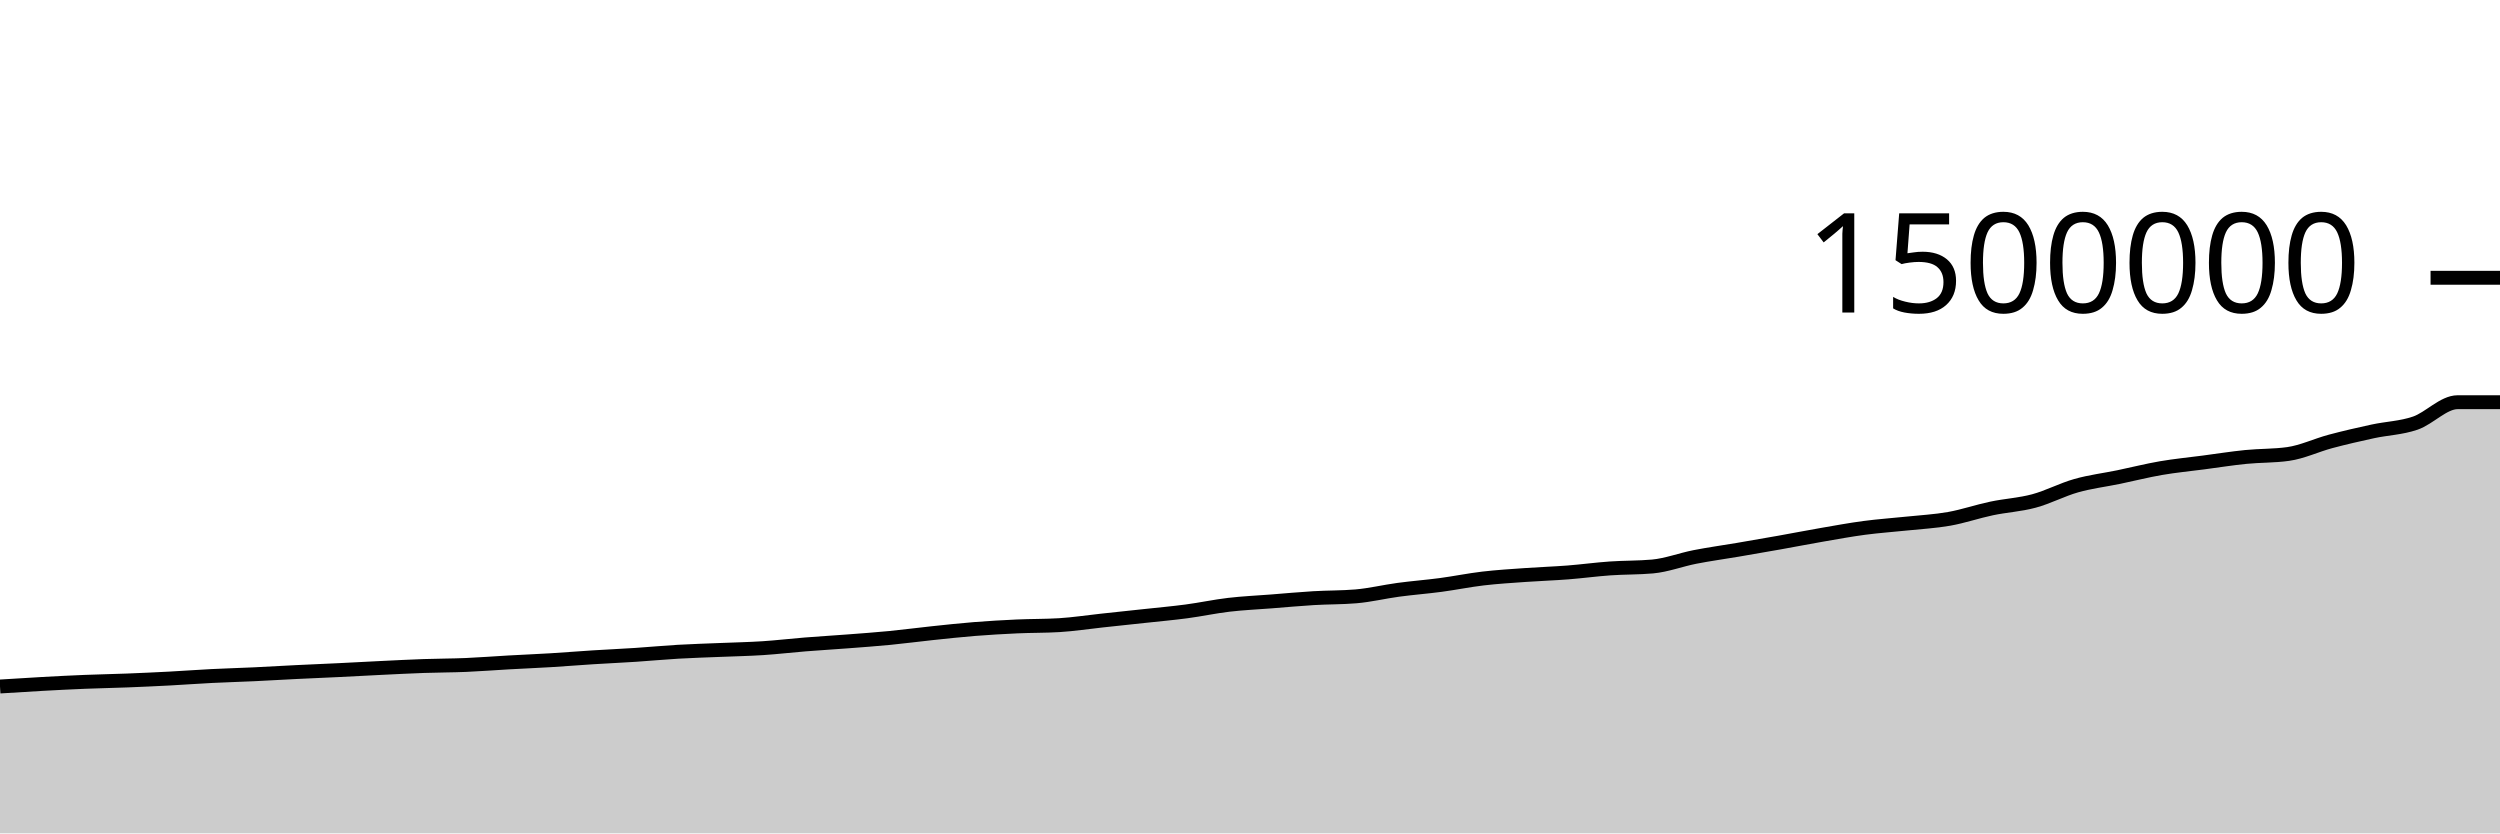
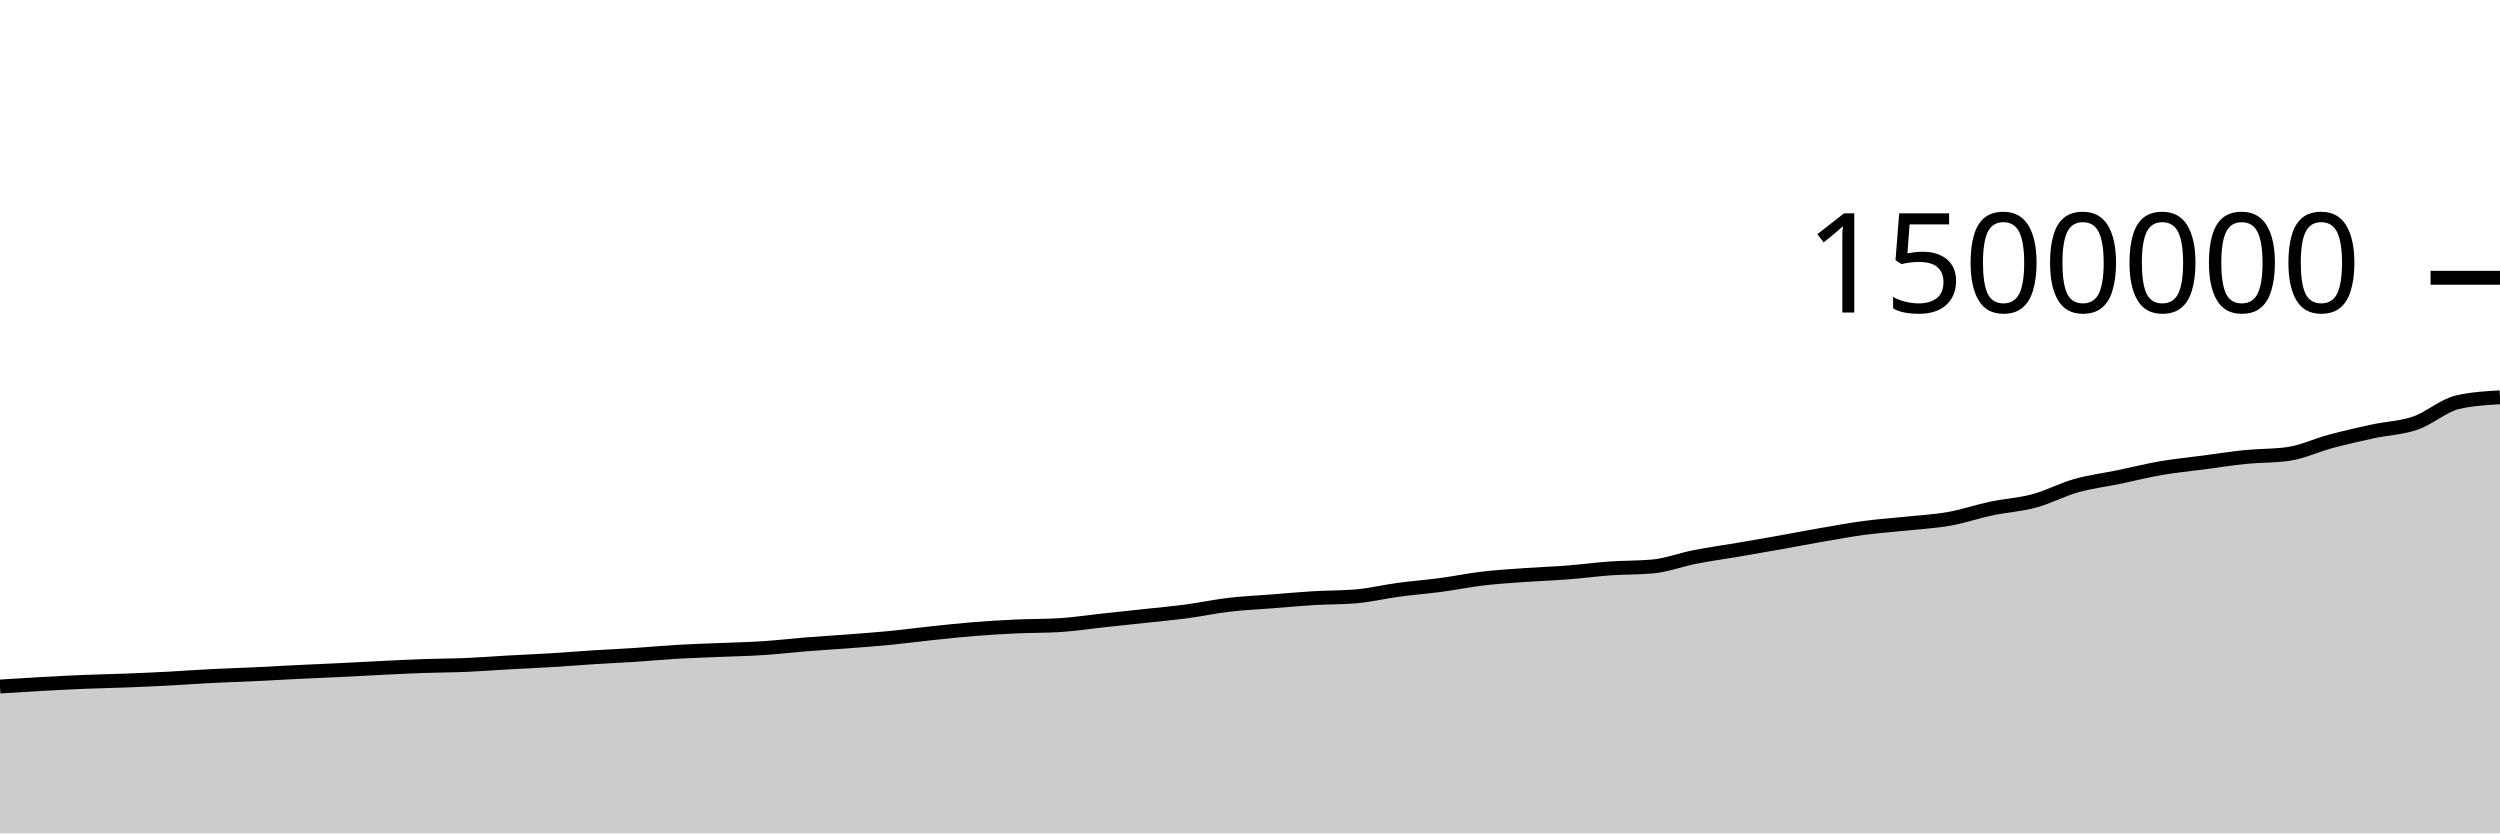
<svg xmlns="http://www.w3.org/2000/svg" viewBox="0 0 180 60">
  <g transform="translate(0,20)">
-     <path class="area" fill="rgba(0, 0, 0, 0.2)" d="M0,29.428C1.017,29.364,2.034,29.299,3.051,29.243C4.068,29.187,5.085,29.134,6.102,29.093C7.119,29.051,8.136,29.035,9.153,28.995C10.169,28.956,11.186,28.908,12.203,28.855C13.22,28.801,14.237,28.724,15.254,28.673C16.271,28.622,17.288,28.595,18.305,28.547C19.322,28.499,20.339,28.437,21.356,28.387C22.373,28.337,23.39,28.296,24.407,28.247C25.424,28.198,26.441,28.14,27.458,28.091C28.475,28.042,29.492,27.988,30.508,27.953C31.525,27.917,32.542,27.92,33.559,27.877C34.576,27.834,35.593,27.752,36.61,27.695C37.627,27.638,38.644,27.596,39.661,27.535C40.678,27.473,41.695,27.389,42.712,27.325C43.729,27.261,44.746,27.217,45.763,27.15C46.78,27.083,47.797,26.985,48.814,26.926C49.831,26.867,50.847,26.838,51.864,26.796C52.881,26.753,53.898,26.735,54.915,26.669C55.932,26.603,56.949,26.482,57.966,26.4C58.983,26.319,60,26.259,61.017,26.181C62.034,26.103,63.051,26.031,64.068,25.932C65.085,25.833,66.102,25.696,67.119,25.589C68.136,25.482,69.153,25.37,70.169,25.289C71.186,25.208,72.203,25.15,73.22,25.103C74.237,25.057,75.254,25.072,76.271,25.011C77.288,24.949,78.305,24.791,79.322,24.682C80.339,24.572,81.356,24.465,82.373,24.355C83.39,24.244,84.407,24.155,85.424,24.02C86.441,23.885,87.458,23.665,88.475,23.545C89.492,23.426,90.508,23.382,91.525,23.303C92.542,23.223,93.559,23.128,94.576,23.067C95.593,23.006,96.61,23.024,97.627,22.938C98.644,22.852,99.661,22.603,100.678,22.466C101.695,22.329,102.712,22.252,103.729,22.117C104.746,21.981,105.763,21.772,106.78,21.652C107.797,21.533,108.814,21.472,109.831,21.4C110.847,21.327,111.864,21.295,112.881,21.216C113.898,21.137,114.915,20.997,115.932,20.926C116.949,20.854,117.966,20.879,118.983,20.787C120,20.694,121.017,20.3,122.034,20.101C123.051,19.901,124.068,19.764,125.085,19.591C126.102,19.417,127.119,19.242,128.136,19.061C129.153,18.88,130.169,18.681,131.186,18.505C132.203,18.329,133.22,18.142,134.237,18.007C135.254,17.872,136.271,17.804,137.288,17.696C138.305,17.588,139.322,17.538,140.339,17.357C141.356,17.176,142.373,16.824,143.39,16.61C144.407,16.395,145.424,16.345,146.441,16.071C147.458,15.797,148.475,15.254,149.492,14.967C150.508,14.68,151.525,14.559,152.542,14.349C153.559,14.138,154.576,13.879,155.593,13.704C156.61,13.529,157.627,13.433,158.644,13.299C159.661,13.165,160.678,13.003,161.695,12.901C162.712,12.799,163.729,12.83,164.746,12.687C165.763,12.544,166.78,12.054,167.797,11.782C168.814,11.511,169.831,11.278,170.847,11.058C171.864,10.839,172.881,10.815,173.898,10.466C174.915,10.116,175.932,8.959,176.949,8.959C177.966,8.959,178.983,8.959,180,8.959L180,40C178.983,40,177.966,40,176.949,40C175.932,40,174.915,40,173.898,40C172.881,40,171.864,40,170.847,40C169.831,40,168.814,40,167.797,40C166.78,40,165.763,40,164.746,40C163.729,40,162.712,40,161.695,40C160.678,40,159.661,40,158.644,40C157.627,40,156.61,40,155.593,40C154.576,40,153.559,40,152.542,40C151.525,40,150.508,40,149.492,40C148.475,40,147.458,40,146.441,40C145.424,40,144.407,40,143.39,40C142.373,40,141.356,40,140.339,40C139.322,40,138.305,40,137.288,40C136.271,40,135.254,40,134.237,40C133.22,40,132.203,40,131.186,40C130.169,40,129.153,40,128.136,40C127.119,40,126.102,40,125.085,40C124.068,40,123.051,40,122.034,40C121.017,40,120,40,118.983,40C117.966,40,116.949,40,115.932,40C114.915,40,113.898,40,112.881,40C111.864,40,110.847,40,109.831,40C108.814,40,107.797,40,106.78,40C105.763,40,104.746,40,103.729,40C102.712,40,101.695,40,100.678,40C99.661,40,98.644,40,97.627,40C96.61,40,95.593,40,94.576,40C93.559,40,92.542,40,91.525,40C90.508,40,89.492,40,88.475,40C87.458,40,86.441,40,85.424,40C84.407,40,83.39,40,82.373,40C81.356,40,80.339,40,79.322,40C78.305,40,77.288,40,76.271,40C75.254,40,74.237,40,73.22,40C72.203,40,71.186,40,70.169,40C69.153,40,68.136,40,67.119,40C66.102,40,65.085,40,64.068,40C63.051,40,62.034,40,61.017,40C60,40,58.983,40,57.966,40C56.949,40,55.932,40,54.915,40C53.898,40,52.881,40,51.864,40C50.847,40,49.831,40,48.814,40C47.797,40,46.78,40,45.763,40C44.746,40,43.729,40,42.712,40C41.695,40,40.678,40,39.661,40C38.644,40,37.627,40,36.61,40C35.593,40,34.576,40,33.559,40C32.542,40,31.525,40,30.508,40C29.492,40,28.475,40,27.458,40C26.441,40,25.424,40,24.407,40C23.39,40,22.373,40,21.356,40C20.339,40,19.322,40,18.305,40C17.288,40,16.271,40,15.254,40C14.237,40,13.22,40,12.203,40C11.186,40,10.169,40,9.153,40C8.136,40,7.119,40,6.102,40C5.085,40,4.068,40,3.051,40C2.034,40,1.017,40,0,40Z" />
-     <path class="line" stroke="black" fill="none" d="M0,29.428C1.017,29.364,2.034,29.299,3.051,29.243C4.068,29.187,5.085,29.134,6.102,29.093C7.119,29.051,8.136,29.035,9.153,28.995C10.169,28.956,11.186,28.908,12.203,28.855C13.22,28.801,14.237,28.724,15.254,28.673C16.271,28.622,17.288,28.595,18.305,28.547C19.322,28.499,20.339,28.437,21.356,28.387C22.373,28.337,23.39,28.296,24.407,28.247C25.424,28.198,26.441,28.14,27.458,28.091C28.475,28.042,29.492,27.988,30.508,27.953C31.525,27.917,32.542,27.92,33.559,27.877C34.576,27.834,35.593,27.752,36.61,27.695C37.627,27.638,38.644,27.596,39.661,27.535C40.678,27.473,41.695,27.389,42.712,27.325C43.729,27.261,44.746,27.217,45.763,27.15C46.78,27.083,47.797,26.985,48.814,26.926C49.831,26.867,50.847,26.838,51.864,26.796C52.881,26.753,53.898,26.735,54.915,26.669C55.932,26.603,56.949,26.482,57.966,26.4C58.983,26.319,60,26.259,61.017,26.181C62.034,26.103,63.051,26.031,64.068,25.932C65.085,25.833,66.102,25.696,67.119,25.589C68.136,25.482,69.153,25.37,70.169,25.289C71.186,25.208,72.203,25.15,73.22,25.103C74.237,25.057,75.254,25.072,76.271,25.011C77.288,24.949,78.305,24.791,79.322,24.682C80.339,24.572,81.356,24.465,82.373,24.355C83.39,24.244,84.407,24.155,85.424,24.02C86.441,23.885,87.458,23.665,88.475,23.545C89.492,23.426,90.508,23.382,91.525,23.303C92.542,23.223,93.559,23.128,94.576,23.067C95.593,23.006,96.61,23.024,97.627,22.938C98.644,22.852,99.661,22.603,100.678,22.466C101.695,22.329,102.712,22.252,103.729,22.117C104.746,21.981,105.763,21.772,106.78,21.652C107.797,21.533,108.814,21.472,109.831,21.4C110.847,21.327,111.864,21.295,112.881,21.216C113.898,21.137,114.915,20.997,115.932,20.926C116.949,20.854,117.966,20.879,118.983,20.787C120,20.694,121.017,20.3,122.034,20.101C123.051,19.901,124.068,19.764,125.085,19.591C126.102,19.417,127.119,19.242,128.136,19.061C129.153,18.88,130.169,18.681,131.186,18.505C132.203,18.329,133.22,18.142,134.237,18.007C135.254,17.872,136.271,17.804,137.288,17.696C138.305,17.588,139.322,17.538,140.339,17.357C141.356,17.176,142.373,16.824,143.39,16.61C144.407,16.395,145.424,16.345,146.441,16.071C147.458,15.797,148.475,15.254,149.492,14.967C150.508,14.68,151.525,14.559,152.542,14.349C153.559,14.138,154.576,13.879,155.593,13.704C156.61,13.529,157.627,13.433,158.644,13.299C159.661,13.165,160.678,13.003,161.695,12.901C162.712,12.799,163.729,12.83,164.746,12.687C165.763,12.544,166.78,12.054,167.797,11.782C168.814,11.511,169.831,11.278,170.847,11.058C171.864,10.839,172.881,10.815,173.898,10.466C174.915,10.116,175.932,8.959,176.949,8.959C177.966,8.959,178.983,8.959,180,8.959" />
+     <path class="area" fill="rgba(0, 0, 0, 0.2)" d="M0,29.428C1.017,29.364,2.034,29.299,3.051,29.243C4.068,29.187,5.085,29.134,6.102,29.093C7.119,29.051,8.136,29.035,9.153,28.995C10.169,28.956,11.186,28.908,12.203,28.855C13.22,28.801,14.237,28.724,15.254,28.673C16.271,28.622,17.288,28.595,18.305,28.547C19.322,28.499,20.339,28.437,21.356,28.387C22.373,28.337,23.39,28.296,24.407,28.247C25.424,28.198,26.441,28.14,27.458,28.091C28.475,28.042,29.492,27.988,30.508,27.953C31.525,27.917,32.542,27.92,33.559,27.877C34.576,27.834,35.593,27.752,36.61,27.695C37.627,27.638,38.644,27.596,39.661,27.535C40.678,27.473,41.695,27.389,42.712,27.325C43.729,27.261,44.746,27.217,45.763,27.15C46.78,27.083,47.797,26.985,48.814,26.926C49.831,26.867,50.847,26.838,51.864,26.796C52.881,26.753,53.898,26.735,54.915,26.669C55.932,26.603,56.949,26.482,57.966,26.4C58.983,26.319,60,26.259,61.017,26.181C62.034,26.103,63.051,26.031,64.068,25.932C65.085,25.833,66.102,25.696,67.119,25.589C68.136,25.482,69.153,25.37,70.169,25.289C71.186,25.208,72.203,25.15,73.22,25.103C74.237,25.057,75.254,25.072,76.271,25.011C77.288,24.949,78.305,24.791,79.322,24.682C80.339,24.572,81.356,24.465,82.373,24.355C83.39,24.244,84.407,24.155,85.424,24.02C86.441,23.885,87.458,23.665,88.475,23.545C89.492,23.426,90.508,23.382,91.525,23.303C92.542,23.223,93.559,23.128,94.576,23.067C95.593,23.006,96.61,23.024,97.627,22.938C98.644,22.852,99.661,22.603,100.678,22.466C101.695,22.329,102.712,22.252,103.729,22.117C104.746,21.981,105.763,21.772,106.78,21.652C107.797,21.533,108.814,21.472,109.831,21.4C110.847,21.327,111.864,21.295,112.881,21.216C113.898,21.137,114.915,20.997,115.932,20.926C116.949,20.854,117.966,20.879,118.983,20.787C120,20.694,121.017,20.3,122.034,20.101C123.051,19.901,124.068,19.764,125.085,19.591C126.102,19.417,127.119,19.242,128.136,19.061C129.153,18.88,130.169,18.681,131.186,18.505C132.203,18.329,133.22,18.142,134.237,18.007C135.254,17.872,136.271,17.804,137.288,17.696C138.305,17.588,139.322,17.538,140.339,17.357C141.356,17.176,142.373,16.824,143.39,16.61C144.407,16.395,145.424,16.345,146.441,16.071C147.458,15.797,148.475,15.254,149.492,14.967C150.508,14.68,151.525,14.559,152.542,14.349C153.559,14.138,154.576,13.879,155.593,13.704C156.61,13.529,157.627,13.433,158.644,13.299C159.661,13.165,160.678,13.003,161.695,12.901C162.712,12.799,163.729,12.83,164.746,12.687C165.763,12.544,166.78,12.054,167.797,11.782C168.814,11.511,169.831,11.278,170.847,11.058C171.864,10.839,172.881,10.815,173.898,10.466C174.915,10.116,175.932,9.195,176.949,8.959C177.966,8.723,178.983,8.664,180,8.605L180,40C178.983,40,177.966,40,176.949,40C175.932,40,174.915,40,173.898,40C172.881,40,171.864,40,170.847,40C169.831,40,168.814,40,167.797,40C166.78,40,165.763,40,164.746,40C163.729,40,162.712,40,161.695,40C160.678,40,159.661,40,158.644,40C157.627,40,156.61,40,155.593,40C154.576,40,153.559,40,152.542,40C151.525,40,150.508,40,149.492,40C148.475,40,147.458,40,146.441,40C145.424,40,144.407,40,143.39,40C142.373,40,141.356,40,140.339,40C139.322,40,138.305,40,137.288,40C136.271,40,135.254,40,134.237,40C133.22,40,132.203,40,131.186,40C130.169,40,129.153,40,128.136,40C127.119,40,126.102,40,125.085,40C124.068,40,123.051,40,122.034,40C121.017,40,120,40,118.983,40C117.966,40,116.949,40,115.932,40C114.915,40,113.898,40,112.881,40C111.864,40,110.847,40,109.831,40C108.814,40,107.797,40,106.78,40C105.763,40,104.746,40,103.729,40C102.712,40,101.695,40,100.678,40C99.661,40,98.644,40,97.627,40C96.61,40,95.593,40,94.576,40C93.559,40,92.542,40,91.525,40C90.508,40,89.492,40,88.475,40C87.458,40,86.441,40,85.424,40C84.407,40,83.39,40,82.373,40C81.356,40,80.339,40,79.322,40C78.305,40,77.288,40,76.271,40C75.254,40,74.237,40,73.22,40C72.203,40,71.186,40,70.169,40C69.153,40,68.136,40,67.119,40C66.102,40,65.085,40,64.068,40C63.051,40,62.034,40,61.017,40C60,40,58.983,40,57.966,40C56.949,40,55.932,40,54.915,40C53.898,40,52.881,40,51.864,40C50.847,40,49.831,40,48.814,40C47.797,40,46.78,40,45.763,40C44.746,40,43.729,40,42.712,40C41.695,40,40.678,40,39.661,40C38.644,40,37.627,40,36.61,40C35.593,40,34.576,40,33.559,40C32.542,40,31.525,40,30.508,40C29.492,40,28.475,40,27.458,40C26.441,40,25.424,40,24.407,40C23.39,40,22.373,40,21.356,40C20.339,40,19.322,40,18.305,40C17.288,40,16.271,40,15.254,40C14.237,40,13.22,40,12.203,40C11.186,40,10.169,40,9.153,40C8.136,40,7.119,40,6.102,40C5.085,40,4.068,40,3.051,40C2.034,40,1.017,40,0,40Z" />
+     <path class="line" stroke="black" fill="none" d="M0,29.428C1.017,29.364,2.034,29.299,3.051,29.243C4.068,29.187,5.085,29.134,6.102,29.093C7.119,29.051,8.136,29.035,9.153,28.995C10.169,28.956,11.186,28.908,12.203,28.855C13.22,28.801,14.237,28.724,15.254,28.673C16.271,28.622,17.288,28.595,18.305,28.547C19.322,28.499,20.339,28.437,21.356,28.387C22.373,28.337,23.39,28.296,24.407,28.247C25.424,28.198,26.441,28.14,27.458,28.091C28.475,28.042,29.492,27.988,30.508,27.953C31.525,27.917,32.542,27.92,33.559,27.877C34.576,27.834,35.593,27.752,36.61,27.695C37.627,27.638,38.644,27.596,39.661,27.535C40.678,27.473,41.695,27.389,42.712,27.325C43.729,27.261,44.746,27.217,45.763,27.15C46.78,27.083,47.797,26.985,48.814,26.926C49.831,26.867,50.847,26.838,51.864,26.796C52.881,26.753,53.898,26.735,54.915,26.669C55.932,26.603,56.949,26.482,57.966,26.4C58.983,26.319,60,26.259,61.017,26.181C62.034,26.103,63.051,26.031,64.068,25.932C65.085,25.833,66.102,25.696,67.119,25.589C68.136,25.482,69.153,25.37,70.169,25.289C71.186,25.208,72.203,25.15,73.22,25.103C74.237,25.057,75.254,25.072,76.271,25.011C77.288,24.949,78.305,24.791,79.322,24.682C80.339,24.572,81.356,24.465,82.373,24.355C83.39,24.244,84.407,24.155,85.424,24.02C86.441,23.885,87.458,23.665,88.475,23.545C89.492,23.426,90.508,23.382,91.525,23.303C92.542,23.223,93.559,23.128,94.576,23.067C95.593,23.006,96.61,23.024,97.627,22.938C98.644,22.852,99.661,22.603,100.678,22.466C101.695,22.329,102.712,22.252,103.729,22.117C104.746,21.981,105.763,21.772,106.78,21.652C107.797,21.533,108.814,21.472,109.831,21.4C110.847,21.327,111.864,21.295,112.881,21.216C113.898,21.137,114.915,20.997,115.932,20.926C116.949,20.854,117.966,20.879,118.983,20.787C120,20.694,121.017,20.3,122.034,20.101C123.051,19.901,124.068,19.764,125.085,19.591C126.102,19.417,127.119,19.242,128.136,19.061C129.153,18.88,130.169,18.681,131.186,18.505C132.203,18.329,133.22,18.142,134.237,18.007C135.254,17.872,136.271,17.804,137.288,17.696C138.305,17.588,139.322,17.538,140.339,17.357C141.356,17.176,142.373,16.824,143.39,16.61C144.407,16.395,145.424,16.345,146.441,16.071C147.458,15.797,148.475,15.254,149.492,14.967C150.508,14.68,151.525,14.559,152.542,14.349C153.559,14.138,154.576,13.879,155.593,13.704C156.61,13.529,157.627,13.433,158.644,13.299C159.661,13.165,160.678,13.003,161.695,12.901C162.712,12.799,163.729,12.83,164.746,12.687C165.763,12.544,166.78,12.054,167.797,11.782C168.814,11.511,169.831,11.278,170.847,11.058C171.864,10.839,172.881,10.815,173.898,10.466C174.915,10.116,175.932,9.195,176.949,8.959C177.966,8.723,178.983,8.664,180,8.605" />
    <path class="axis-ceiling" stroke-width="1" stroke="black" fill="none" d="M175,0L180,0" />
    <text class="axis-ceiling-label" font-family="sans-serif" text-anchor="end" font-size="10px" x="170" y="2.5">1500000</text>
  </g>
</svg>
